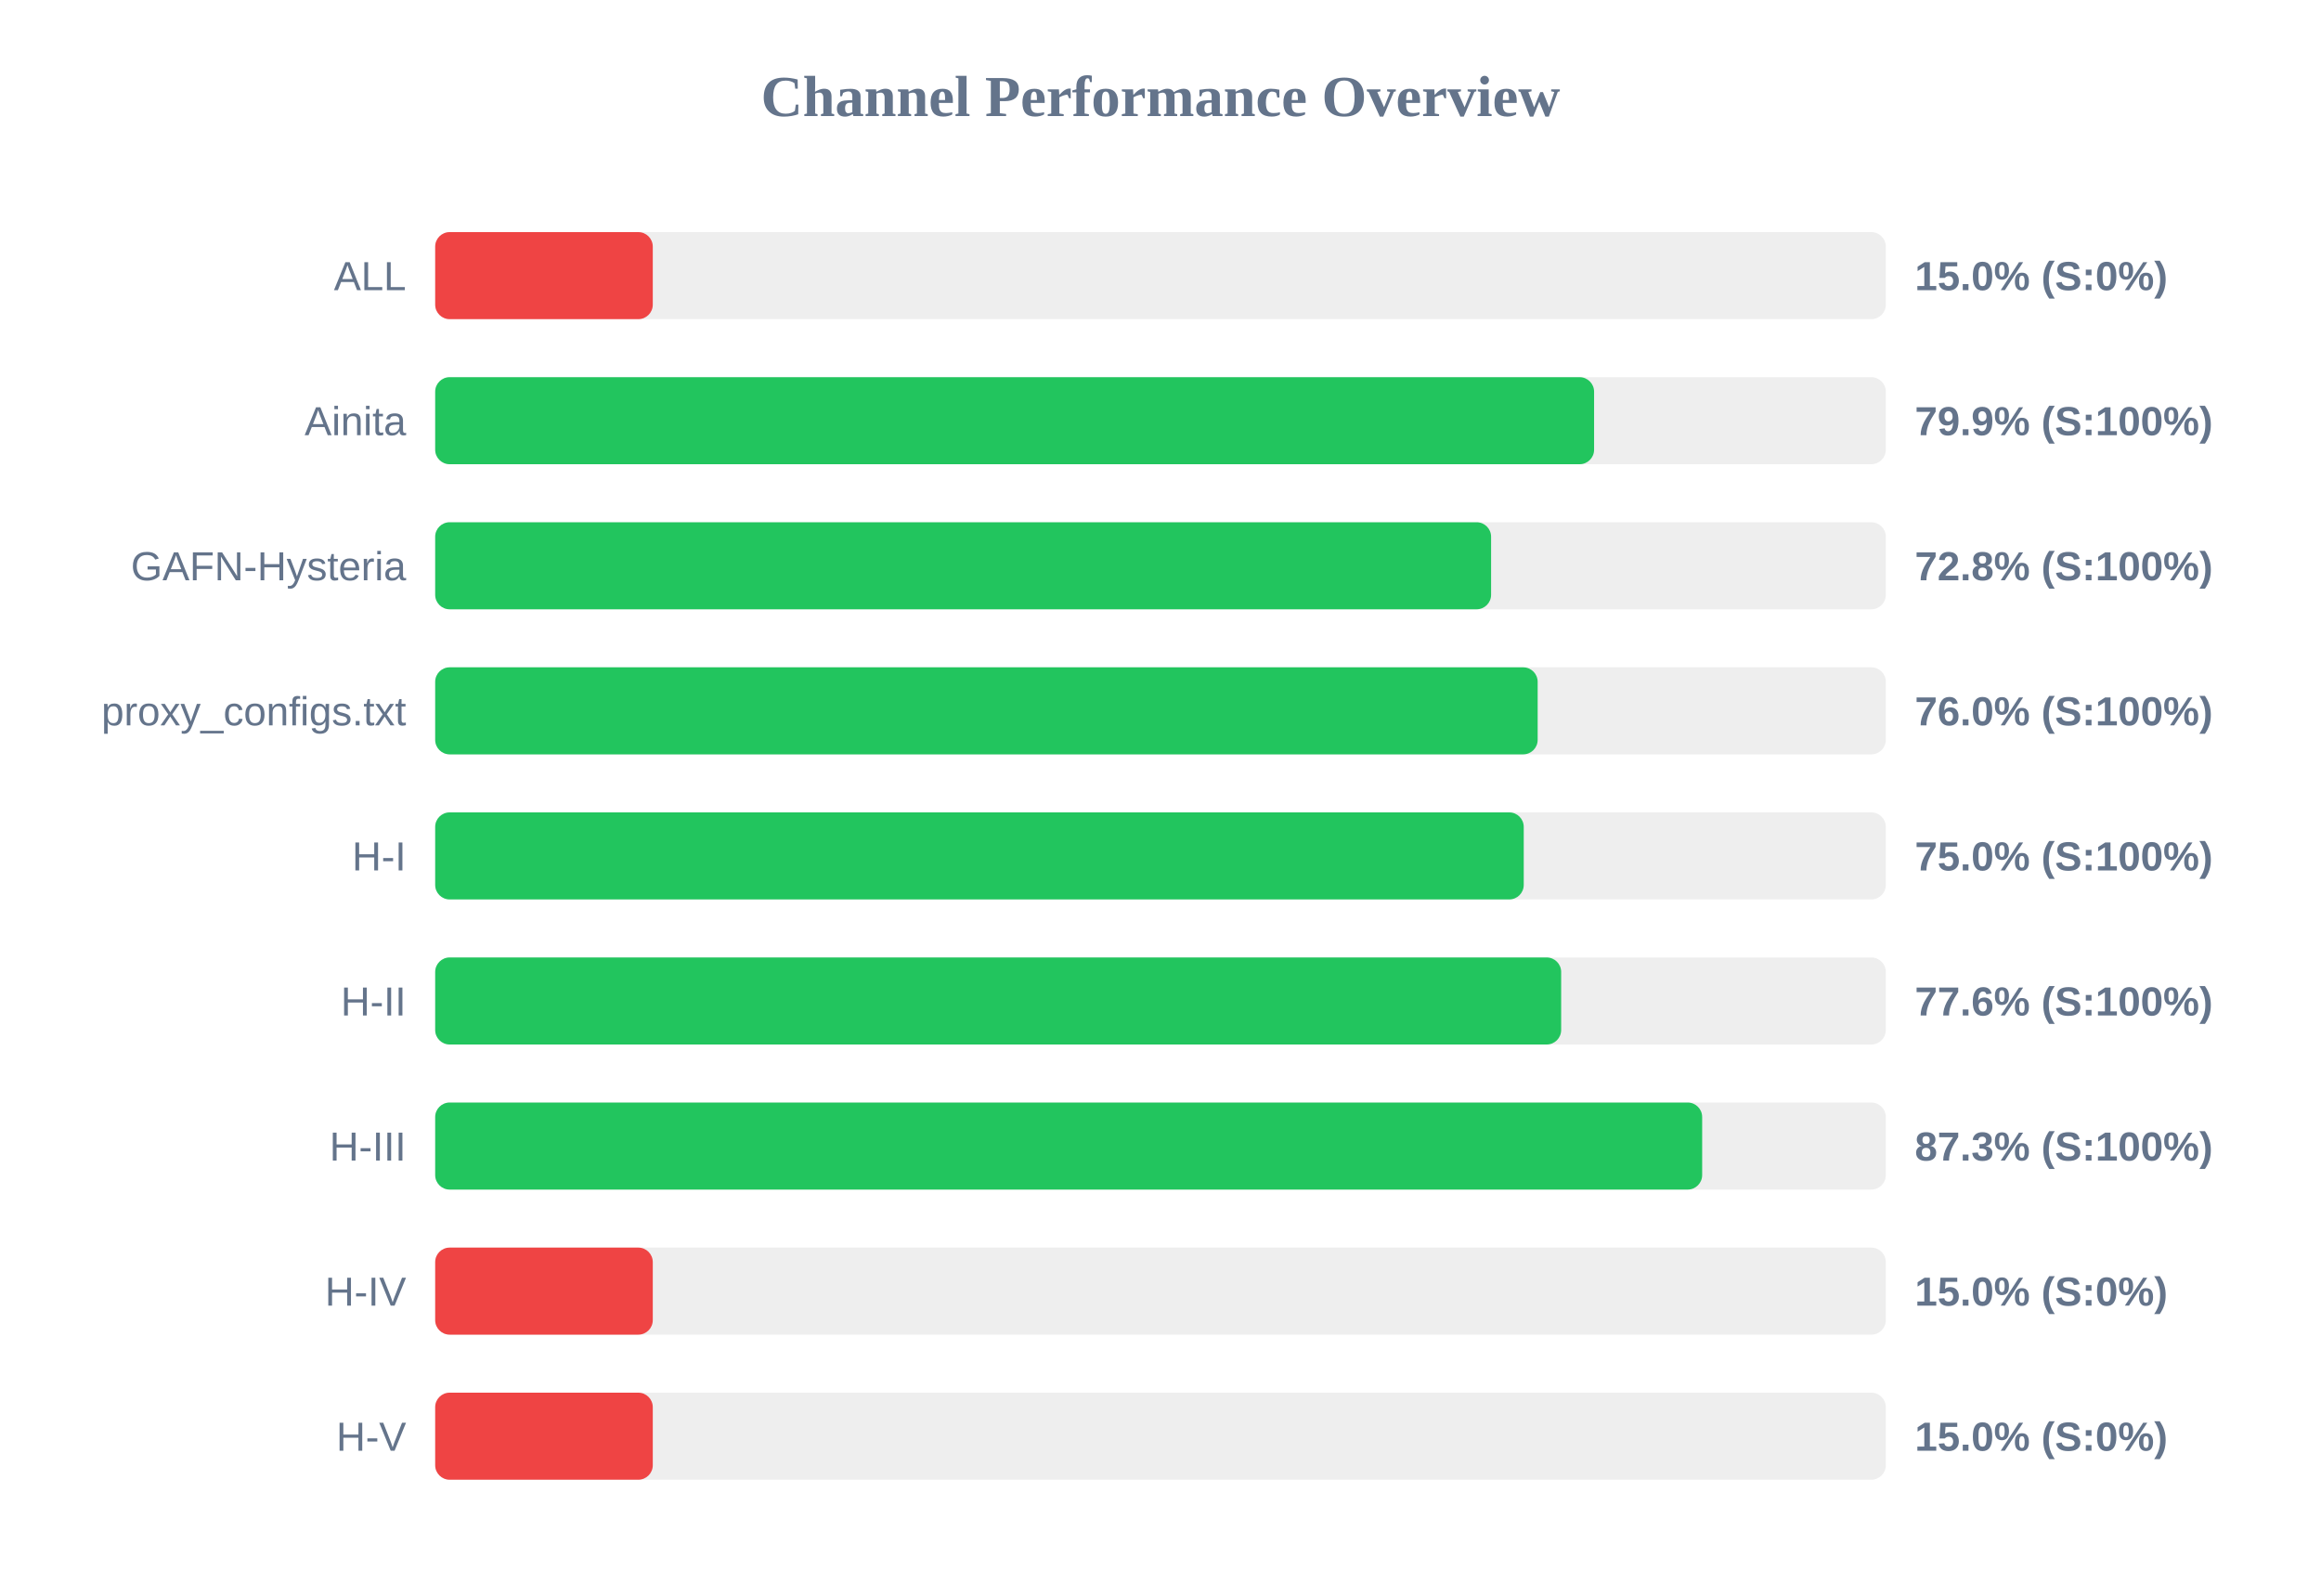
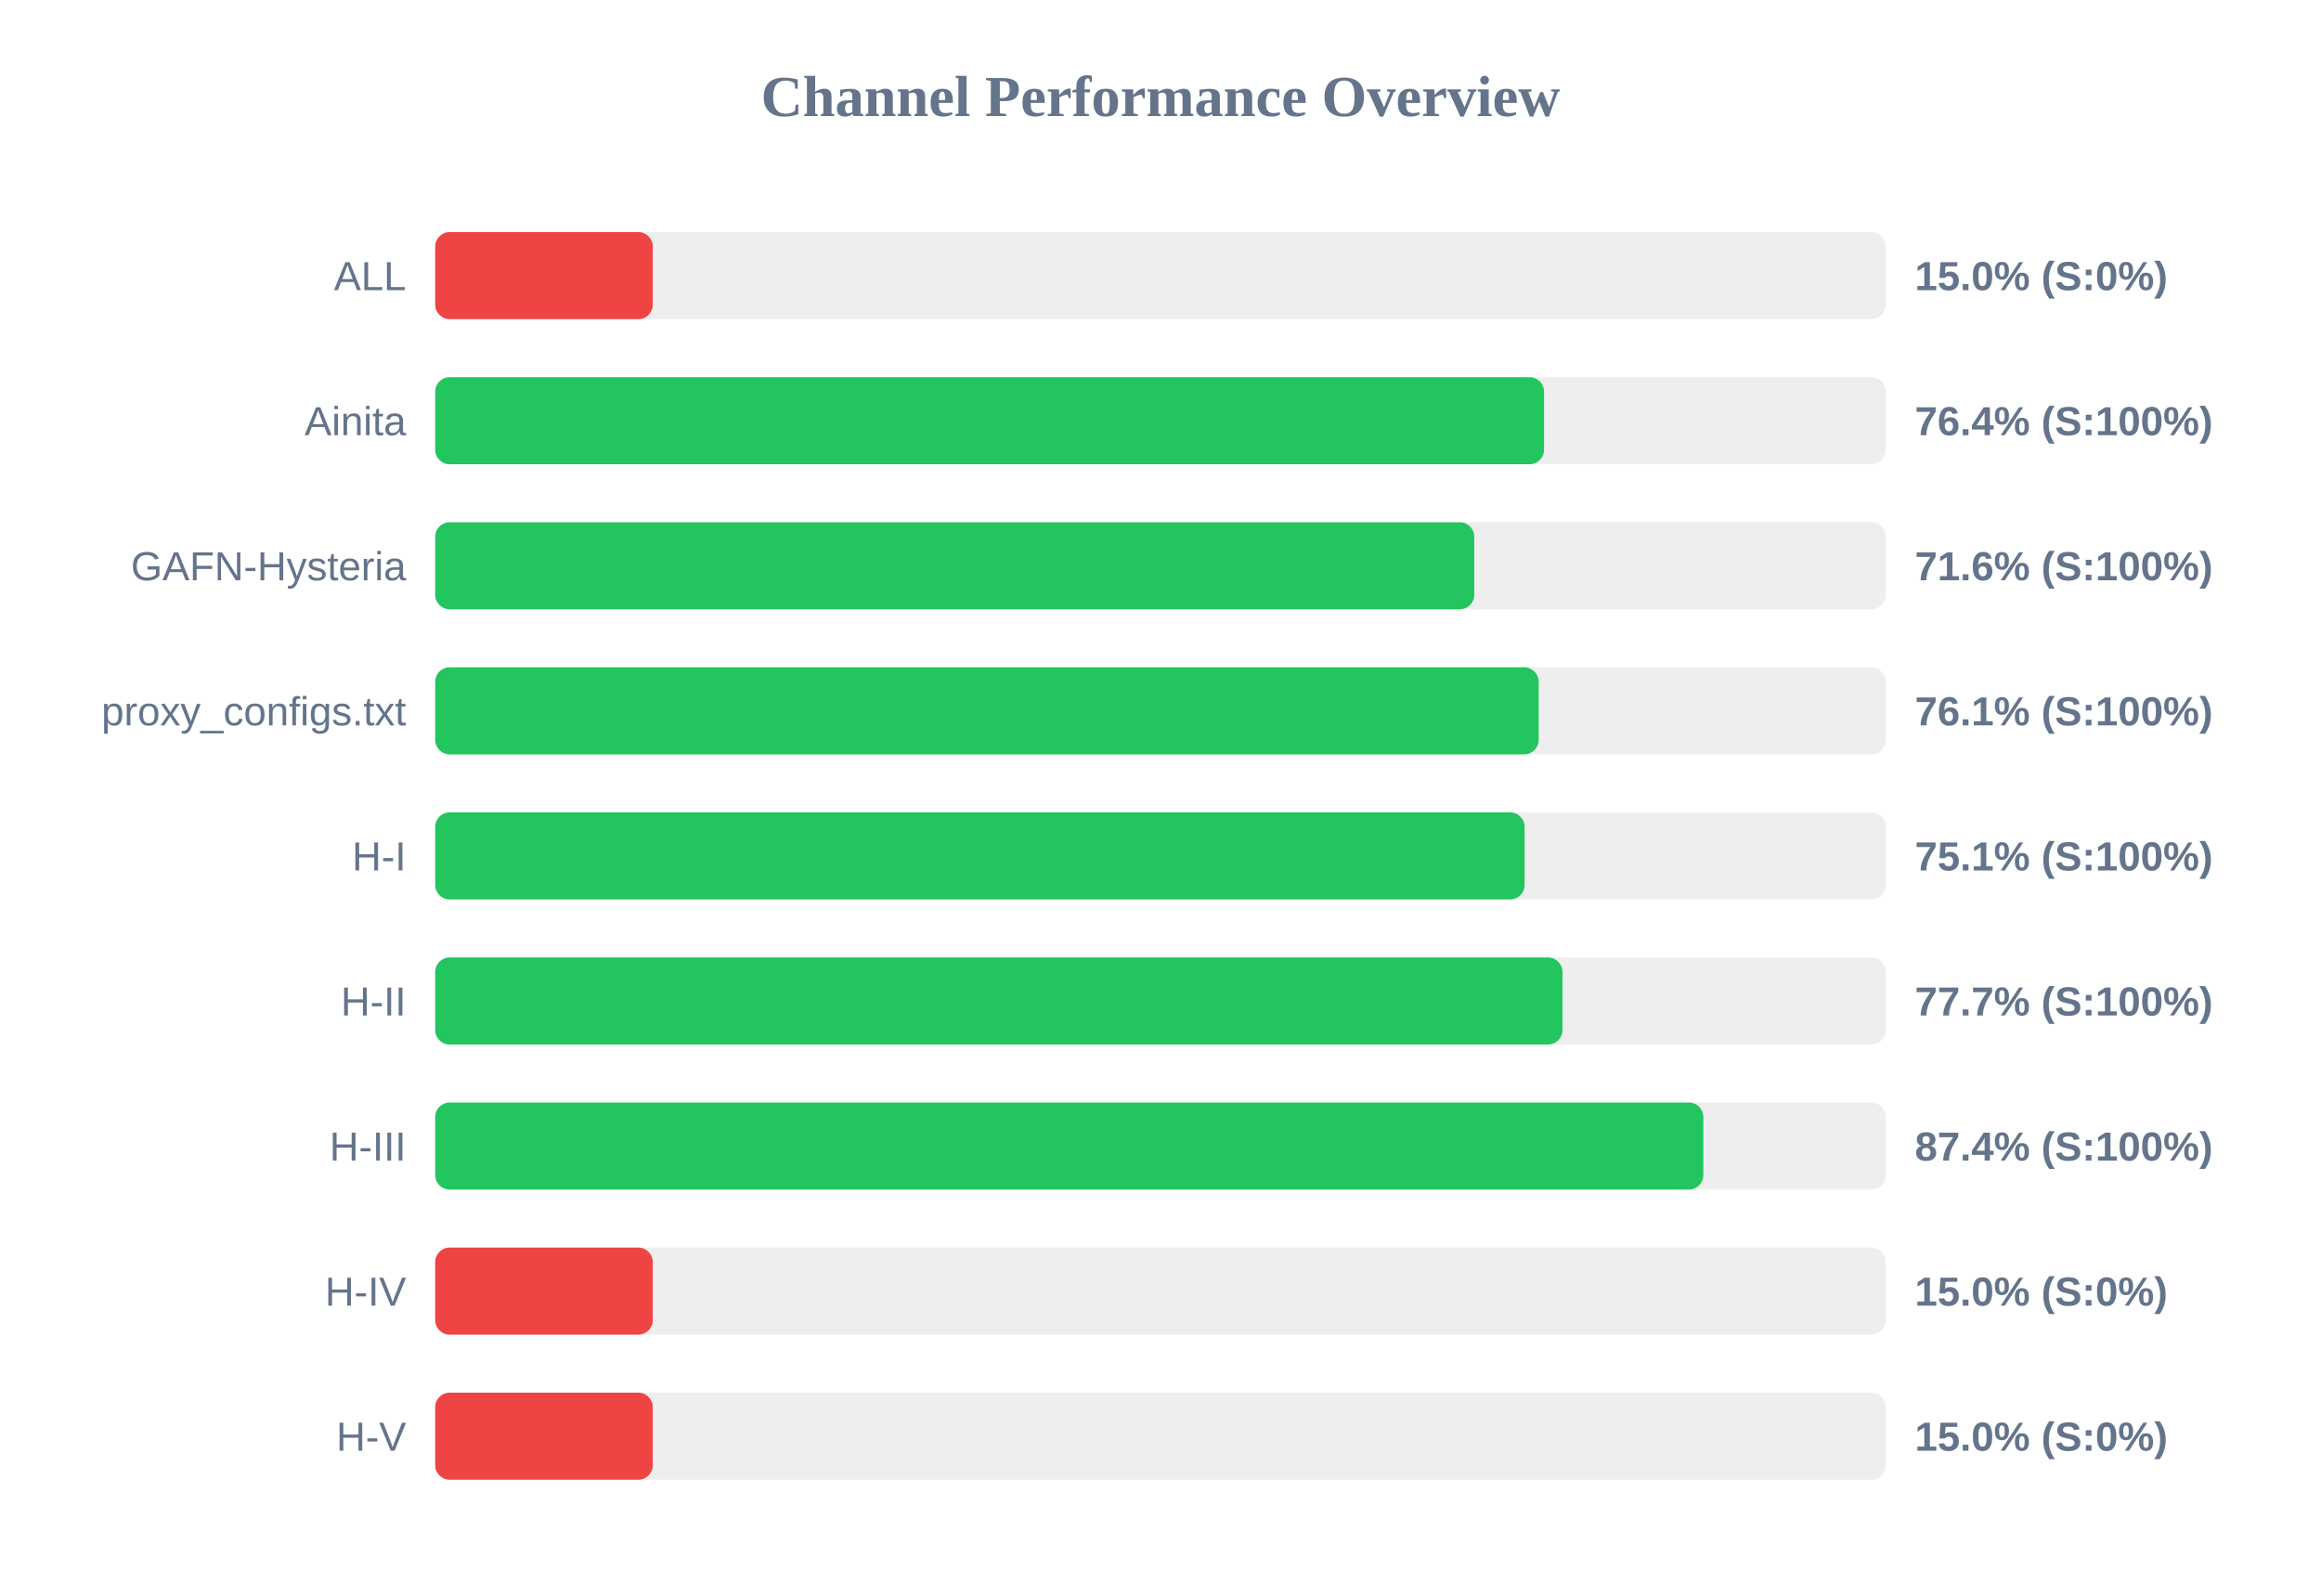
<svg xmlns="http://www.w3.org/2000/svg" width="800" height="550" version="1.1">
  <style>
        .row { font: 14px Arial; fill: #64748b; }
        .score { font: bold 14px Arial; fill: #64748b; }
    </style>
  <text x="400" y="40" text-anchor="middle" font-size="20px" font-weight="bold" fill="#64748b">Channel Performance Overview</text>
  <rect x="150" y="80" width="500" height="30" fill="#eee" rx="5" />
  <rect x="150" y="80" width="75.0" height="30" fill="#ef4444" rx="5" />
  <text x="140" y="100" text-anchor="end" class="row">ALL</text>
  <text x="660" y="100" text-anchor="start" class="score">15.0% (S:0%)</text>
  <rect x="150" y="130" width="500" height="30" fill="#eee" rx="5" />
-   <rect x="150" y="130" width="399.45" height="30" fill="#22c55e" rx="5" />
+   <rect x="150" y="130" width="382.2" height="30" fill="#22c55e" rx="5" />
  <text x="140" y="150" text-anchor="end" class="row">Ainita</text>
-   <text x="660" y="150" text-anchor="start" class="score">79.9% (S:100%)</text>
+   <text x="660" y="150" text-anchor="start" class="score">76.4% (S:100%)</text>
  <rect x="150" y="180" width="500" height="30" fill="#eee" rx="5" />
-   <rect x="150" y="180" width="363.95" height="30" fill="#22c55e" rx="5" />
+   <rect x="150" y="180" width="358.15" height="30" fill="#22c55e" rx="5" />
  <text x="140" y="200" text-anchor="end" class="row">GAFN-Hysteria</text>
-   <text x="660" y="200" text-anchor="start" class="score">72.8% (S:100%)</text>
+   <text x="660" y="200" text-anchor="start" class="score">71.6% (S:100%)</text>
  <rect x="150" y="230" width="500" height="30" fill="#eee" rx="5" />
-   <rect x="150" y="230" width="380.0" height="30" fill="#22c55e" rx="5" />
+   <rect x="150" y="230" width="380.35" height="30" fill="#22c55e" rx="5" />
  <text x="140" y="250" text-anchor="end" class="row">proxy_configs.txt</text>
-   <text x="660" y="250" text-anchor="start" class="score">76.0% (S:100%)</text>
+   <text x="660" y="250" text-anchor="start" class="score">76.1% (S:100%)</text>
  <rect x="150" y="280" width="500" height="30" fill="#eee" rx="5" />
-   <rect x="150" y="280" width="375.2" height="30" fill="#22c55e" rx="5" />
+   <rect x="150" y="280" width="375.5" height="30" fill="#22c55e" rx="5" />
  <text x="140" y="300" text-anchor="end" class="row">H-I</text>
-   <text x="660" y="300" text-anchor="start" class="score">75.0% (S:100%)</text>
+   <text x="660" y="300" text-anchor="start" class="score">75.1% (S:100%)</text>
  <rect x="150" y="330" width="500" height="30" fill="#eee" rx="5" />
-   <rect x="150" y="330" width="388.1" height="30" fill="#22c55e" rx="5" />
+   <rect x="150" y="330" width="388.55" height="30" fill="#22c55e" rx="5" />
  <text x="140" y="350" text-anchor="end" class="row">H-II</text>
-   <text x="660" y="350" text-anchor="start" class="score">77.6% (S:100%)</text>
+   <text x="660" y="350" text-anchor="start" class="score">77.7% (S:100%)</text>
  <rect x="150" y="380" width="500" height="30" fill="#eee" rx="5" />
-   <rect x="150" y="380" width="436.7" height="30" fill="#22c55e" rx="5" />
+   <rect x="150" y="380" width="437.1" height="30" fill="#22c55e" rx="5" />
  <text x="140" y="400" text-anchor="end" class="row">H-III</text>
-   <text x="660" y="400" text-anchor="start" class="score">87.3% (S:100%)</text>
+   <text x="660" y="400" text-anchor="start" class="score">87.4% (S:100%)</text>
  <rect x="150" y="430" width="500" height="30" fill="#eee" rx="5" />
  <rect x="150" y="430" width="75.0" height="30" fill="#ef4444" rx="5" />
  <text x="140" y="450" text-anchor="end" class="row">H-IV</text>
  <text x="660" y="450" text-anchor="start" class="score">15.0% (S:0%)</text>
  <rect x="150" y="480" width="500" height="30" fill="#eee" rx="5" />
  <rect x="150" y="480" width="75.0" height="30" fill="#ef4444" rx="5" />
  <text x="140" y="500" text-anchor="end" class="row">H-V</text>
  <text x="660" y="500" text-anchor="start" class="score">15.0% (S:0%)</text>
</svg>
